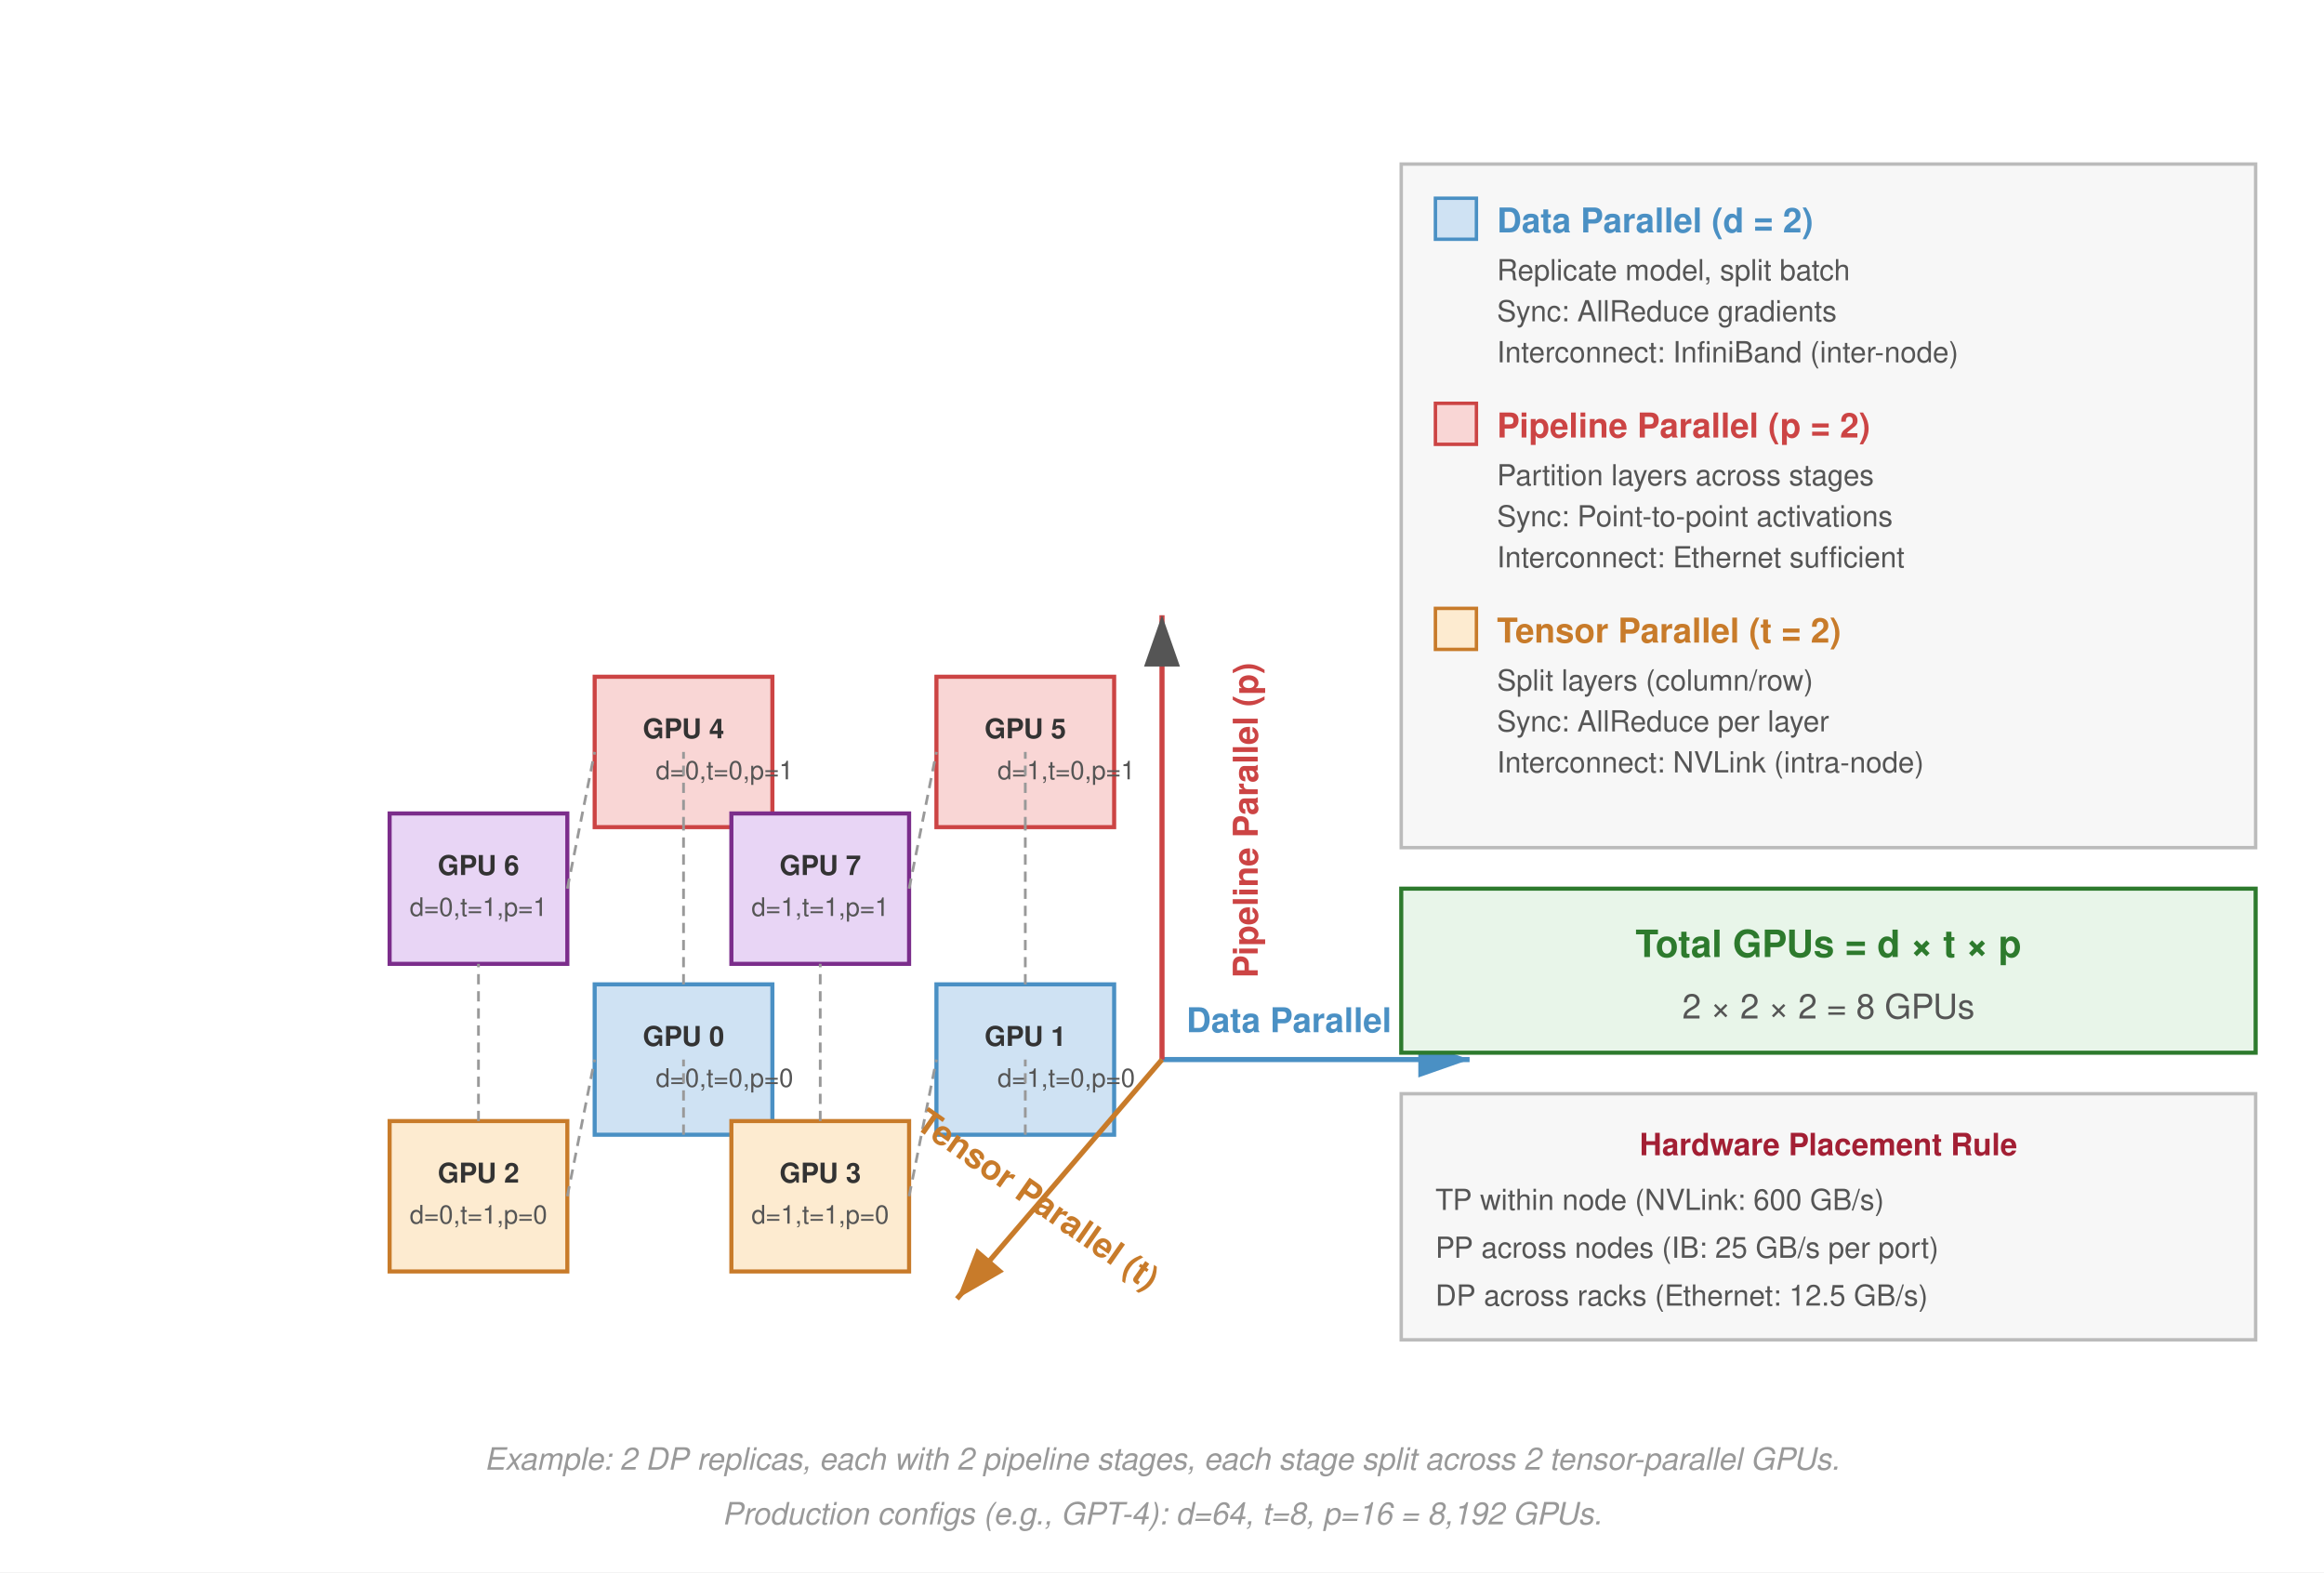
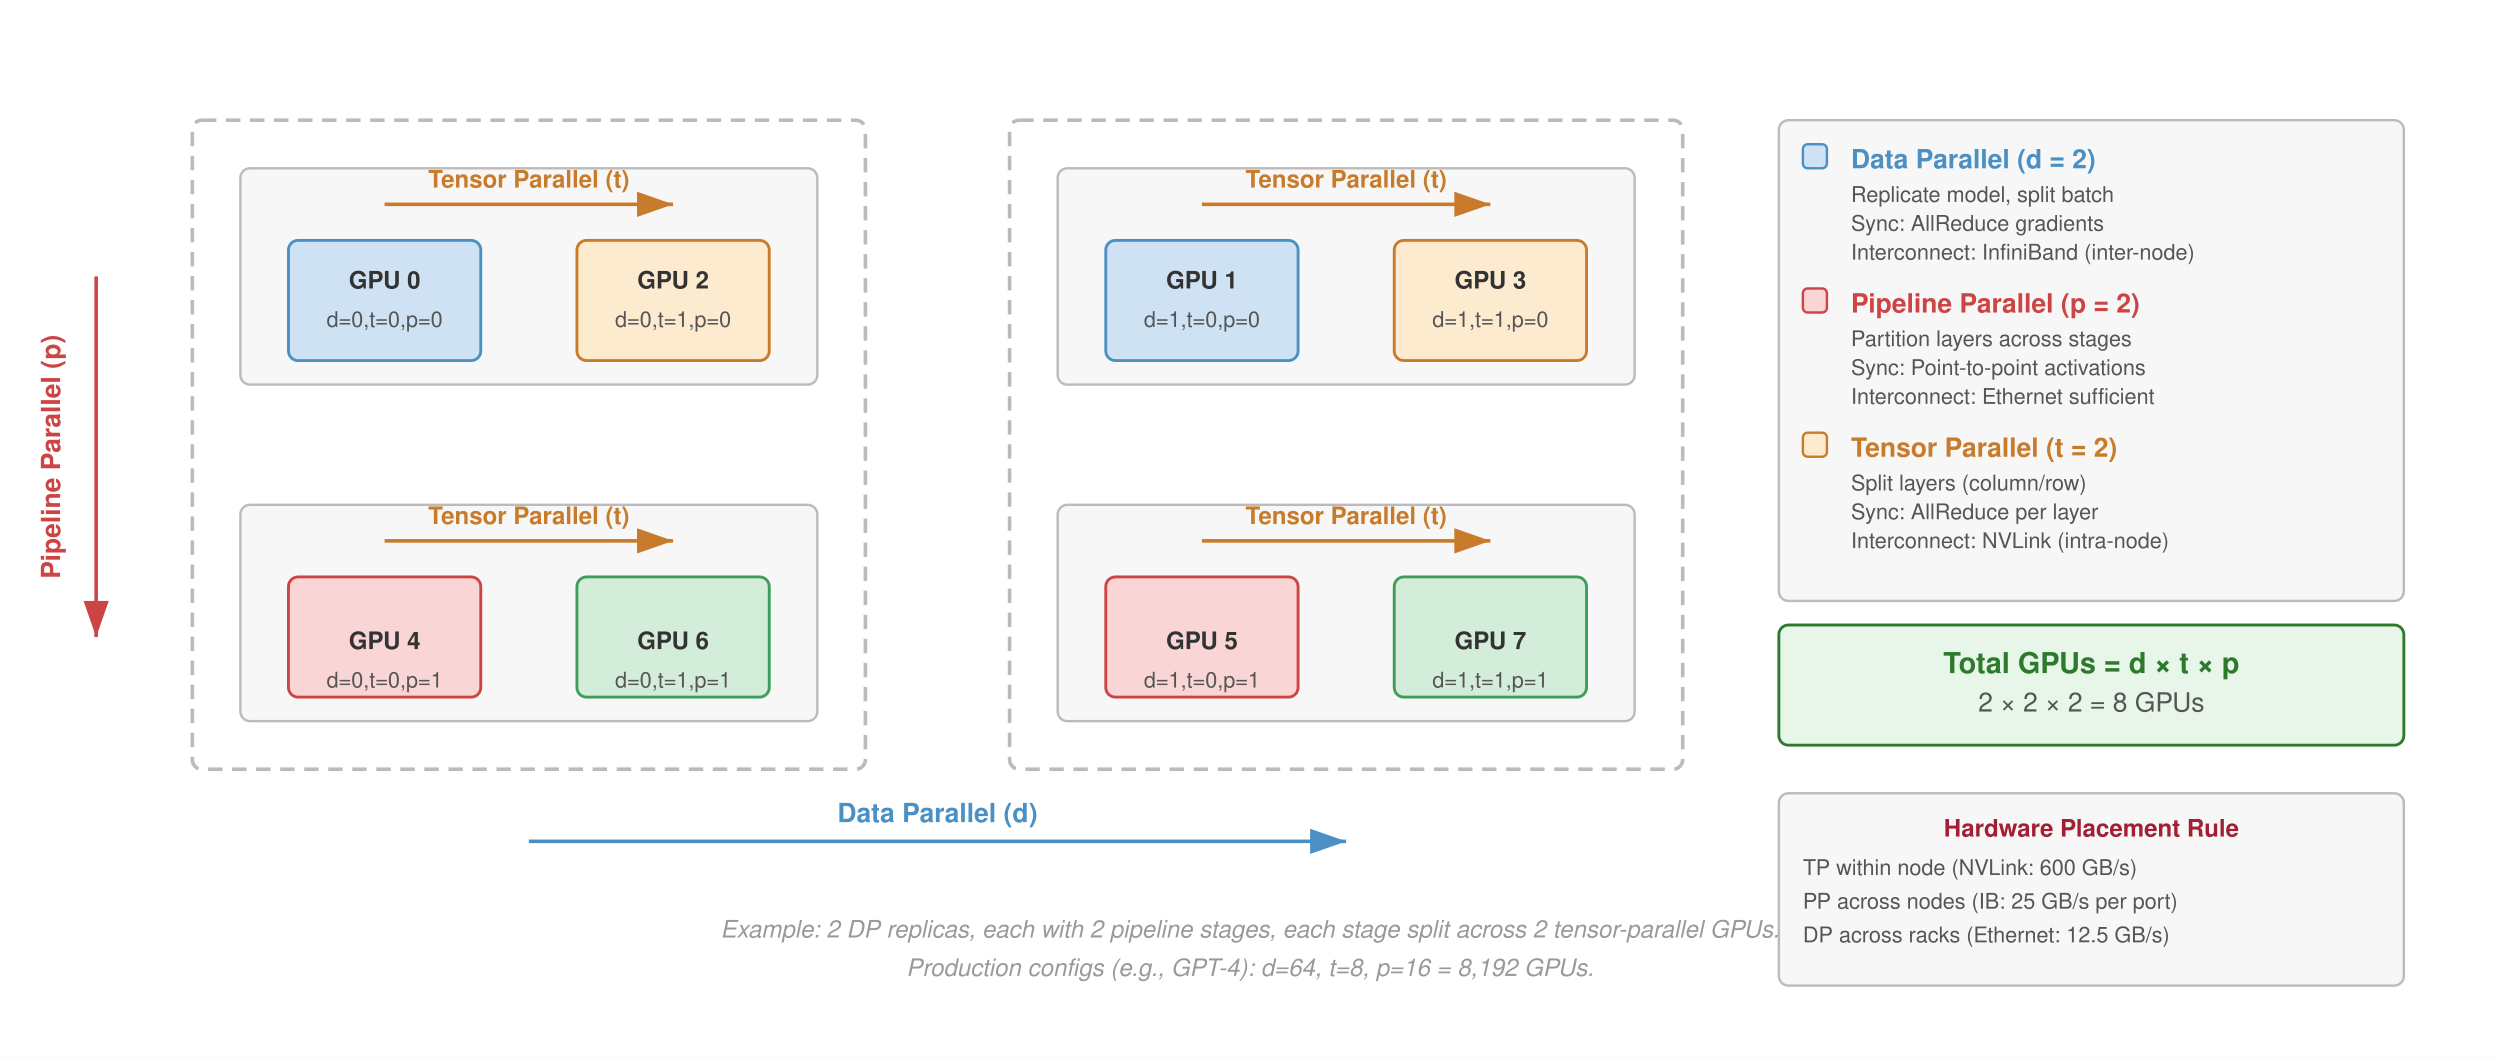
- <svg xmlns="http://www.w3.org/2000/svg" viewBox="0 0 680 460" font-family="Helvetica Neue, Helvetica, Arial, sans-serif">
+ <svg xmlns="http://www.w3.org/2000/svg" viewBox="0 0 1040 440" font-family="Helvetica Neue, Helvetica, Arial, sans-serif">
  <defs>
    <marker id="arrow" markerWidth="10" markerHeight="7" refX="10" refY="3.5" orient="auto">
      <path d="M0,0 L10,3.5 L0,7 Z" fill="#555" />
    </marker>
    <marker id="arrow-blue" markerWidth="10" markerHeight="7" refX="10" refY="3.5" orient="auto">
      <path d="M0,0 L10,3.5 L0,7 Z" fill="#4a90c4" />
    </marker>
    <marker id="arrow-green" markerWidth="10" markerHeight="7" refX="10" refY="3.5" orient="auto">
      <path d="M0,0 L10,3.5 L0,7 Z" fill="#3d9e5a" />
    </marker>
    <marker id="arrow-orange" markerWidth="10" markerHeight="7" refX="10" refY="3.5" orient="auto">
      <path d="M0,0 L10,3.5 L0,7 Z" fill="#c87b2a" />
    </marker>
+     <marker id="arrow-red" markerWidth="10" markerHeight="7" refX="10" refY="3.5" orient="auto">
+       <path d="M0,0 L10,3.5 L0,7 Z" fill="#c44" />
+     </marker>
  </defs>
-   <rect width="680" height="460" fill="#fff" />
-   <rect x="174" y="288" width="52" height="44" fill="#cfe2f3" stroke="#4a90c4" stroke-width="1.2" />
-   <text x="200" y="306" font-size="8" font-weight="700" fill="#333" text-anchor="middle">GPU 0</text>
-   <text x="212.0" y="318" font-size="7.5" fill="#555" text-anchor="middle">d=0,t=0,p=0</text>
-   <rect x="274" y="288" width="52" height="44" fill="#cfe2f3" stroke="#4a90c4" stroke-width="1.2" />
-   <text x="300" y="306" font-size="8" font-weight="700" fill="#333" text-anchor="middle">GPU 1</text>
-   <text x="312.0" y="318" font-size="7.5" fill="#555" text-anchor="middle">d=1,t=0,p=0</text>
-   <rect x="174" y="198" width="52" height="44" fill="#f9d6d5" stroke="#c44" stroke-width="1.2" />
-   <text x="200" y="216" font-size="8" font-weight="700" fill="#333" text-anchor="middle">GPU 4</text>
-   <text x="212.0" y="228" font-size="7.5" fill="#555" text-anchor="middle">d=0,t=0,p=1</text>
-   <rect x="274" y="198" width="52" height="44" fill="#f9d6d5" stroke="#c44" stroke-width="1.2" />
-   <text x="300" y="216" font-size="8" font-weight="700" fill="#333" text-anchor="middle">GPU 5</text>
-   <text x="312.0" y="228" font-size="7.5" fill="#555" text-anchor="middle">d=1,t=0,p=1</text>
-   <rect x="114" y="328" width="52" height="44" fill="#fdebd0" stroke="#c87b2a" stroke-width="1.2" />
-   <text x="140" y="346" font-size="8" font-weight="700" fill="#333" text-anchor="middle">GPU 2</text>
-   <text x="140" y="358" font-size="7.5" fill="#555" text-anchor="middle">d=0,t=1,p=0</text>
-   <rect x="214" y="328" width="52" height="44" fill="#fdebd0" stroke="#c87b2a" stroke-width="1.2" />
-   <text x="240" y="346" font-size="8" font-weight="700" fill="#333" text-anchor="middle">GPU 3</text>
-   <text x="240" y="358" font-size="7.5" fill="#555" text-anchor="middle">d=1,t=1,p=0</text>
-   <rect x="114" y="238" width="52" height="44" fill="#e8d5f5" stroke="#7b2d8b" stroke-width="1.2" />
-   <text x="140" y="256" font-size="8" font-weight="700" fill="#333" text-anchor="middle">GPU 6</text>
-   <text x="140" y="268" font-size="7.5" fill="#555" text-anchor="middle">d=0,t=1,p=1</text>
-   <rect x="214" y="238" width="52" height="44" fill="#e8d5f5" stroke="#7b2d8b" stroke-width="1.2" />
-   <text x="240" y="256" font-size="8" font-weight="700" fill="#333" text-anchor="middle">GPU 7</text>
-   <text x="240" y="268" font-size="7.5" fill="#555" text-anchor="middle">d=1,t=1,p=1</text>
-   <line x1="200" y1="332" x2="200" y2="310" stroke="#999" stroke-width="0.8" stroke-dasharray="3,2" />
-   <line x1="300" y1="332" x2="300" y2="310" stroke="#999" stroke-width="0.8" stroke-dasharray="3,2" />
-   <line x1="166" y1="350" x2="174" y2="310" stroke="#999" stroke-width="0.8" stroke-dasharray="3,2" />
-   <line x1="266" y1="350" x2="274" y2="310" stroke="#999" stroke-width="0.8" stroke-dasharray="3,2" />
-   <line x1="200" y1="242" x2="200" y2="220" stroke="#999" stroke-width="0.8" stroke-dasharray="3,2" />
-   <line x1="300" y1="242" x2="300" y2="220" stroke="#999" stroke-width="0.8" stroke-dasharray="3,2" />
-   <line x1="166" y1="260" x2="174" y2="220" stroke="#999" stroke-width="0.8" stroke-dasharray="3,2" />
-   <line x1="266" y1="260" x2="274" y2="220" stroke="#999" stroke-width="0.8" stroke-dasharray="3,2" />
-   <line x1="200" y1="288" x2="200" y2="242" stroke="#999" stroke-width="0.8" stroke-dasharray="3,2" />
-   <line x1="300" y1="288" x2="300" y2="242" stroke="#999" stroke-width="0.8" stroke-dasharray="3,2" />
-   <line x1="140" y1="328" x2="140" y2="282" stroke="#999" stroke-width="0.8" stroke-dasharray="3,2" />
-   <line x1="240" y1="328" x2="240" y2="282" stroke="#999" stroke-width="0.8" stroke-dasharray="3,2" />
-   <line x1="340" y1="310" x2="430" y2="310" stroke="#4a90c4" stroke-width="1.5" marker-end="url(#arrow-blue)" />
-   <text x="385" y="302" font-size="10" font-weight="700" fill="#4a90c4" text-anchor="middle">Data Parallel (d)</text>
-   <line x1="340" y1="310" x2="340" y2="180" stroke="#c44" stroke-width="1.5" marker-end="url(#arrow)" />
-   <text x="368" y="240" font-size="10" font-weight="700" fill="#c44" text-anchor="middle" transform="rotate(-90,368,240)">Pipeline Parallel (p)</text>
-   <line x1="340" y1="310" x2="280" y2="380" stroke="#c87b2a" stroke-width="1.5" marker-end="url(#arrow-orange)" />
-   <text x="296" y="352.0" font-size="10" font-weight="700" fill="#c87b2a" text-anchor="middle" transform="rotate(35,296,362)">Tensor Parallel (t)</text>
-   <rect x="410" y="48" width="250" height="200" fill="#f7f7f7" stroke="#bbb" stroke-width="1" />
-   <rect x="420" y="58" width="12" height="12" fill="#cfe2f3" stroke="#4a90c4" stroke-width="1" />
-   <text x="438" y="68" font-size="10" font-weight="700" fill="#4a90c4">Data Parallel (d = 2)</text>
-   <text x="438" y="82" font-size="8.5" fill="#555">Replicate model, split batch</text>
-   <text x="438" y="94" font-size="8.5" fill="#555">Sync: AllReduce gradients</text>
-   <text x="438" y="106" font-size="8.5" fill="#555">Interconnect: InfiniBand (inter-node)</text>
-   <rect x="420" y="118" width="12" height="12" fill="#f9d6d5" stroke="#c44" stroke-width="1" />
-   <text x="438" y="128" font-size="10" font-weight="700" fill="#c44">Pipeline Parallel (p = 2)</text>
-   <text x="438" y="142" font-size="8.5" fill="#555">Partition layers across stages</text>
-   <text x="438" y="154" font-size="8.5" fill="#555">Sync: Point-to-point activations</text>
-   <text x="438" y="166" font-size="8.5" fill="#555">Interconnect: Ethernet sufficient</text>
-   <rect x="420" y="178" width="12" height="12" fill="#fdebd0" stroke="#c87b2a" stroke-width="1" />
-   <text x="438" y="188" font-size="10" font-weight="700" fill="#c87b2a">Tensor Parallel (t = 2)</text>
-   <text x="438" y="202" font-size="8.5" fill="#555">Split layers (column/row)</text>
-   <text x="438" y="214" font-size="8.5" fill="#555">Sync: AllReduce per layer</text>
-   <text x="438" y="226" font-size="8.5" fill="#555">Interconnect: NVLink (intra-node)</text>
-   <rect x="410" y="260" width="250" height="48" fill="#e8f5e9" stroke="#2d7a2d" stroke-width="1.2" />
-   <text x="535" y="280" font-size="11" font-weight="700" fill="#2d7a2d" text-anchor="middle">Total GPUs = d × t × p</text>
-   <text x="535" y="298" font-size="10" fill="#555" text-anchor="middle">2 × 2 × 2 = 8 GPUs</text>
-   <rect x="410" y="320" width="250" height="72" fill="#f7f7f7" stroke="#bbb" stroke-width="1" />
-   <text x="535" y="338" font-size="9" font-weight="700" fill="#a31f34" text-anchor="middle">Hardware Placement Rule</text>
-   <text x="420" y="354" font-size="8.5" fill="#555">TP within node (NVLink: 600 GB/s)</text>
-   <text x="420" y="368" font-size="8.5" fill="#555">PP across nodes (IB: 25 GB/s per port)</text>
-   <text x="420" y="382" font-size="8.5" fill="#555">DP across racks (Ethernet: 12.5 GB/s)</text>
-   <text x="340" y="430" font-size="9" fill="#999" font-style="italic" text-anchor="middle">Example: 2 DP replicas, each with 2 pipeline stages, each stage split across 2 tensor-parallel GPUs.</text>
-   <text x="340" y="446" font-size="9" fill="#999" font-style="italic" text-anchor="middle">Production configs (e.g., GPT-4): d=64, t=8, p=16 = 8,192 GPUs.</text>
+   <rect width="1040" height="440" fill="#fff" />
+   <line x1="220" y1="350" x2="560" y2="350" stroke="#4a90c4" stroke-width="1.5" marker-end="url(#arrow-blue)" />
+   <text x="390" y="342" font-size="11" font-weight="700" fill="#4a90c4" text-anchor="middle">Data Parallel (d)</text>
+   <line x1="40" y1="115" x2="40" y2="265" stroke="#c44" stroke-width="1.5" marker-end="url(#arrow-red)" />
+   <text x="25" y="190" font-size="11" font-weight="700" fill="#c44" text-anchor="middle" transform="rotate(-90, 25, 190)">Pipeline Parallel (p)</text>
+   <rect x="80" y="50" width="280" height="270" rx="4" fill="none" stroke="#bbb" stroke-width="1.5" stroke-dasharray="6,4" />
+   <rect x="100" y="70" width="240" height="90" rx="4" fill="#f7f7f7" stroke="#bbb" stroke-width="1" />
+   <line x1="160" y1="85" x2="280" y2="85" stroke="#c87b2a" stroke-width="1.5" marker-end="url(#arrow-orange)" />
+   <text x="220" y="78" font-size="10" font-weight="700" fill="#c87b2a" text-anchor="middle">Tensor Parallel (t)</text>
+   <rect x="120" y="100" width="80" height="50" rx="4" fill="#cfe2f3" stroke="#4a90c4" stroke-width="1.2" />
+   <text x="160" y="120" font-size="10" font-weight="700" fill="#333" text-anchor="middle">GPU 0</text>
+   <text x="160" y="136" font-size="9" fill="#555" text-anchor="middle">d=0,t=0,p=0</text>
+   <rect x="240" y="100" width="80" height="50" rx="4" fill="#fdebd0" stroke="#c87b2a" stroke-width="1.2" />
+   <text x="280" y="120" font-size="10" font-weight="700" fill="#333" text-anchor="middle">GPU 2</text>
+   <text x="280" y="136" font-size="9" fill="#555" text-anchor="middle">d=0,t=1,p=0</text>
+   <rect x="100" y="210" width="240" height="90" rx="4" fill="#f7f7f7" stroke="#bbb" stroke-width="1" />
+   <line x1="160" y1="225" x2="280" y2="225" stroke="#c87b2a" stroke-width="1.5" marker-end="url(#arrow-orange)" />
+   <text x="220" y="218" font-size="10" font-weight="700" fill="#c87b2a" text-anchor="middle">Tensor Parallel (t)</text>
+   <rect x="120" y="240" width="80" height="50" rx="4" fill="#f9d6d5" stroke="#c44" stroke-width="1.2" />
+   <text x="160" y="270" font-size="10" font-weight="700" fill="#333" text-anchor="middle">GPU 4</text>
+   <text x="160" y="286" font-size="9" fill="#555" text-anchor="middle">d=0,t=0,p=1</text>
+   <rect x="240" y="240" width="80" height="50" rx="4" fill="#d4edda" stroke="#3d9e5a" stroke-width="1.2" />
+   <text x="280" y="270" font-size="10" font-weight="700" fill="#333" text-anchor="middle">GPU 6</text>
+   <text x="280" y="286" font-size="9" fill="#555" text-anchor="middle">d=0,t=1,p=1</text>
+   <rect x="420" y="50" width="280" height="270" rx="4" fill="none" stroke="#bbb" stroke-width="1.5" stroke-dasharray="6,4" />
+   <rect x="440" y="70" width="240" height="90" rx="4" fill="#f7f7f7" stroke="#bbb" stroke-width="1" />
+   <line x1="500" y1="85" x2="620" y2="85" stroke="#c87b2a" stroke-width="1.5" marker-end="url(#arrow-orange)" />
+   <text x="560" y="78" font-size="10" font-weight="700" fill="#c87b2a" text-anchor="middle">Tensor Parallel (t)</text>
+   <rect x="460" y="100" width="80" height="50" rx="4" fill="#cfe2f3" stroke="#4a90c4" stroke-width="1.2" />
+   <text x="500" y="120" font-size="10" font-weight="700" fill="#333" text-anchor="middle">GPU 1</text>
+   <text x="500" y="136" font-size="9" fill="#555" text-anchor="middle">d=1,t=0,p=0</text>
+   <rect x="580" y="100" width="80" height="50" rx="4" fill="#fdebd0" stroke="#c87b2a" stroke-width="1.2" />
+   <text x="620" y="120" font-size="10" font-weight="700" fill="#333" text-anchor="middle">GPU 3</text>
+   <text x="620" y="136" font-size="9" fill="#555" text-anchor="middle">d=1,t=1,p=0</text>
+   <rect x="440" y="210" width="240" height="90" rx="4" fill="#f7f7f7" stroke="#bbb" stroke-width="1" />
+   <line x1="500" y1="225" x2="620" y2="225" stroke="#c87b2a" stroke-width="1.5" marker-end="url(#arrow-orange)" />
+   <text x="560" y="218" font-size="10" font-weight="700" fill="#c87b2a" text-anchor="middle">Tensor Parallel (t)</text>
+   <rect x="460" y="240" width="80" height="50" rx="4" fill="#f9d6d5" stroke="#c44" stroke-width="1.2" />
+   <text x="500" y="270" font-size="10" font-weight="700" fill="#333" text-anchor="middle">GPU 5</text>
+   <text x="500" y="286" font-size="9" fill="#555" text-anchor="middle">d=1,t=0,p=1</text>
+   <rect x="580" y="240" width="80" height="50" rx="4" fill="#d4edda" stroke="#3d9e5a" stroke-width="1.2" />
+   <text x="620" y="270" font-size="10" font-weight="700" fill="#333" text-anchor="middle">GPU 7</text>
+   <text x="620" y="286" font-size="9" fill="#555" text-anchor="middle">d=1,t=1,p=1</text>
+   <rect x="740" y="50" width="260" height="200" rx="4" fill="#f7f7f7" stroke="#bbb" stroke-width="1" />
+   <rect x="750" y="60" width="10" height="10" rx="2" fill="#cfe2f3" stroke="#4a90c4" stroke-width="1" />
+   <text x="770" y="70" font-size="11" font-weight="700" fill="#4a90c4">Data Parallel (d = 2)</text>
+   <text x="770" y="84" font-size="9" fill="#555">Replicate model, split batch</text>
+   <text x="770" y="96" font-size="9" fill="#555">Sync: AllReduce gradients</text>
+   <text x="770" y="108" font-size="9" fill="#555">Interconnect: InfiniBand (inter-node)</text>
+   <rect x="750" y="120" width="10" height="10" rx="2" fill="#f9d6d5" stroke="#c44" stroke-width="1" />
+   <text x="770" y="130" font-size="11" font-weight="700" fill="#c44">Pipeline Parallel (p = 2)</text>
+   <text x="770" y="144" font-size="9" fill="#555">Partition layers across stages</text>
+   <text x="770" y="156" font-size="9" fill="#555">Sync: Point-to-point activations</text>
+   <text x="770" y="168" font-size="9" fill="#555">Interconnect: Ethernet sufficient</text>
+   <rect x="750" y="180" width="10" height="10" rx="2" fill="#fdebd0" stroke="#c87b2a" stroke-width="1" />
+   <text x="770" y="190" font-size="11" font-weight="700" fill="#c87b2a">Tensor Parallel (t = 2)</text>
+   <text x="770" y="204" font-size="9" fill="#555">Split layers (column/row)</text>
+   <text x="770" y="216" font-size="9" fill="#555">Sync: AllReduce per layer</text>
+   <text x="770" y="228" font-size="9" fill="#555">Interconnect: NVLink (intra-node)</text>
+   <rect x="740" y="260" width="260" height="50" rx="4" fill="#e8f5e9" stroke="#2d7a2d" stroke-width="1.2" />
+   <text x="870" y="280" font-size="12" font-weight="700" fill="#2d7a2d" text-anchor="middle">Total GPUs = d × t × p</text>
+   <text x="870" y="296" font-size="11" fill="#555" text-anchor="middle">2 × 2 × 2 = 8 GPUs</text>
+   <rect x="740" y="330" width="260" height="80" rx="4" fill="#f7f7f7" stroke="#bbb" stroke-width="1" />
+   <text x="870" y="348" font-size="10" font-weight="700" fill="#a31f34" text-anchor="middle">Hardware Placement Rule</text>
+   <text x="750" y="364" font-size="9" fill="#555">TP within node (NVLink: 600 GB/s)</text>
+   <text x="750" y="378" font-size="9" fill="#555">PP across nodes (IB: 25 GB/s per port)</text>
+   <text x="750" y="392" font-size="9" fill="#555">DP across racks (Ethernet: 12.5 GB/s)</text>
+   <text x="520" y="390" font-size="10" fill="#999" font-style="italic" text-anchor="middle">Example: 2 DP replicas, each with 2 pipeline stages, each stage split across 2 tensor-parallel GPUs.</text>
+   <text x="520" y="406" font-size="10" fill="#999" font-style="italic" text-anchor="middle">Production configs (e.g., GPT-4): d=64, t=8, p=16 = 8,192 GPUs.</text>
</svg>
